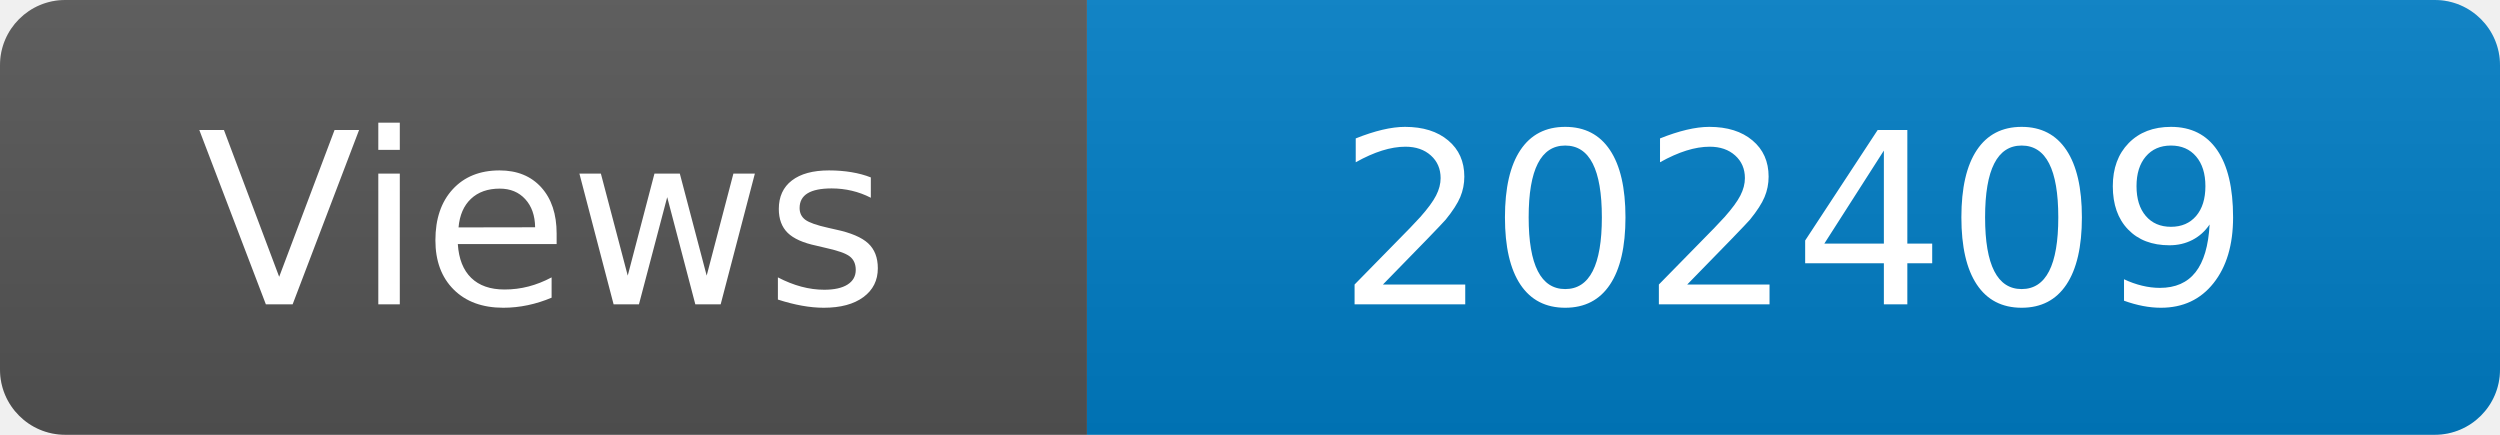
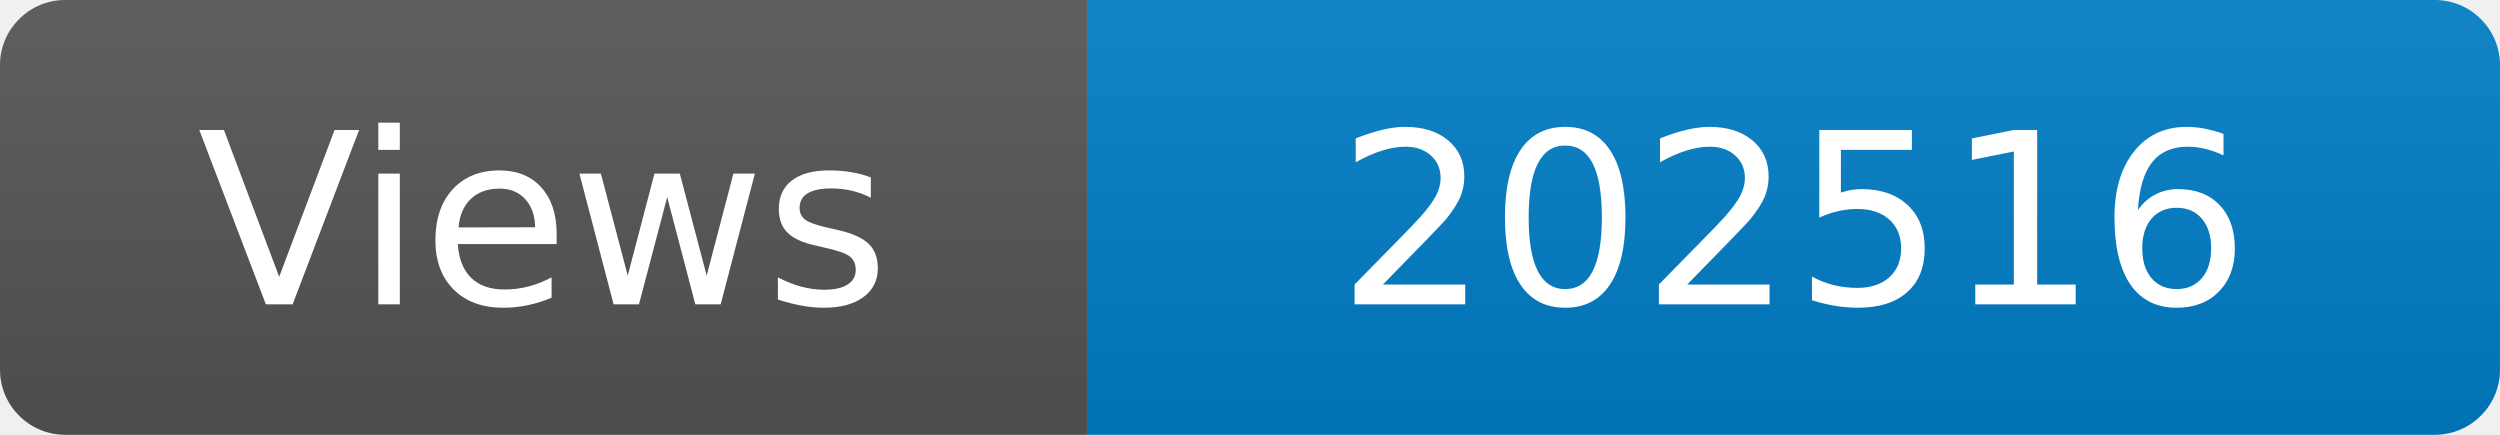
<svg xmlns="http://www.w3.org/2000/svg" width="115" height="20" role="img" aria-label="Maintained?: yes">
  <linearGradient id="s" x2="0" y2="100%">
    <stop offset="0" stop-color="#bbb" stop-opacity=".1" />
    <stop offset="1" stop-opacity=".1" />
  </linearGradient>
  <clipPath id="r">
    <rect width="115" height="20" rx="3" fill="#fff" />
  </clipPath>
  <g clip-path="url(#r)">
    <rect width="50" height="20" fill="#555" />
    <rect x="50" width="160" height="20" fill="#007ec6" />
    <rect width="115" height="20" fill="url(#s)" />
  </g>
  <g fill="#fff" text-anchor="middle" font-family="Verdana,Geneva,DejaVu Sans,sans-serif" font-size="110">
    <text x="250" y="140" transform="scale(.1)" fill="#fff">Views</text>
-     <text x="825" y="140" transform="scale(.1)" fill="#fff">202409</text>
+     <text x="825" y="140" transform="scale(.1)" fill="#fff">202516</text>
  </g>
</svg>
